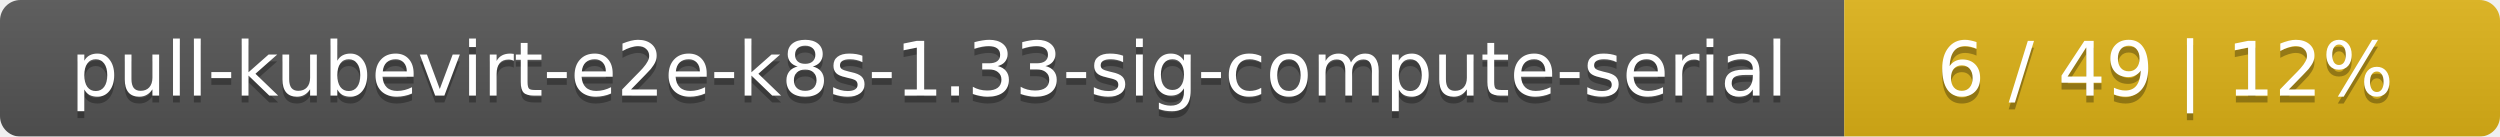
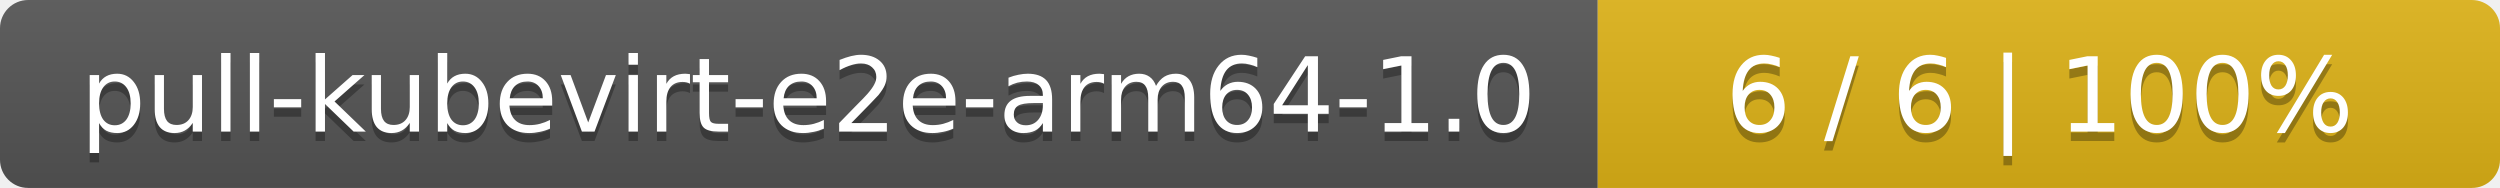
- <svg xmlns="http://www.w3.org/2000/svg" width="366" height="20">
+ <svg xmlns="http://www.w3.org/2000/svg" width="266" height="20">
  <linearGradient id="smooth" x2="0" y2="100%">
    <stop offset="0" stop-color="#bbb" stop-opacity=".1" />
    <stop offset="1" stop-opacity=".1" />
  </linearGradient>
  <mask id="round">
-     <rect width="366" height="20" rx="3" fill="#fff" />
+     <rect width="266" height="20" rx="3" fill="#fff" />
  </mask>
  <g mask="url(#round)">
-     <rect width="270" height="20" fill="#555" />
-     <rect x="270" width="96" height="20" fill="#dfb317" />
-     <rect width="366" height="20" fill="url(#smooth)" />
+     <rect width="170" height="20" fill="#555" />
+     <rect x="170" width="96" height="20" fill="#dfb317" />
+     <rect width="266" height="20" fill="url(#smooth)" />
  </g>
  <g fill="#fff" text-anchor="middle" font-family="DejaVu Sans,Verdana,Geneva,sans-serif" font-size="11">
-     <text x="136" y="15" fill="#010101" fill-opacity=".3">pull-kubevirt-e2e-k8s-1.33-sig-compute-serial</text>
-     <text x="136" y="14">pull-kubevirt-e2e-k8s-1.33-sig-compute-serial</text>
-     <text x="317" y="15" fill="#010101" fill-opacity=".3">6 / 49    |    12%</text>
-     <text x="317" y="14">6 / 49    |    12%</text>
+     <text x="86" y="15" fill="#010101" fill-opacity=".3">pull-kubevirt-e2e-arm64-1.0</text>
+     <text x="86" y="14">pull-kubevirt-e2e-arm64-1.0</text>
+     <text x="217" y="15" fill="#010101" fill-opacity=".3">6 / 6    |    100%</text>
+     <text x="217" y="14">6 / 6    |    100%</text>
  </g>
</svg>
